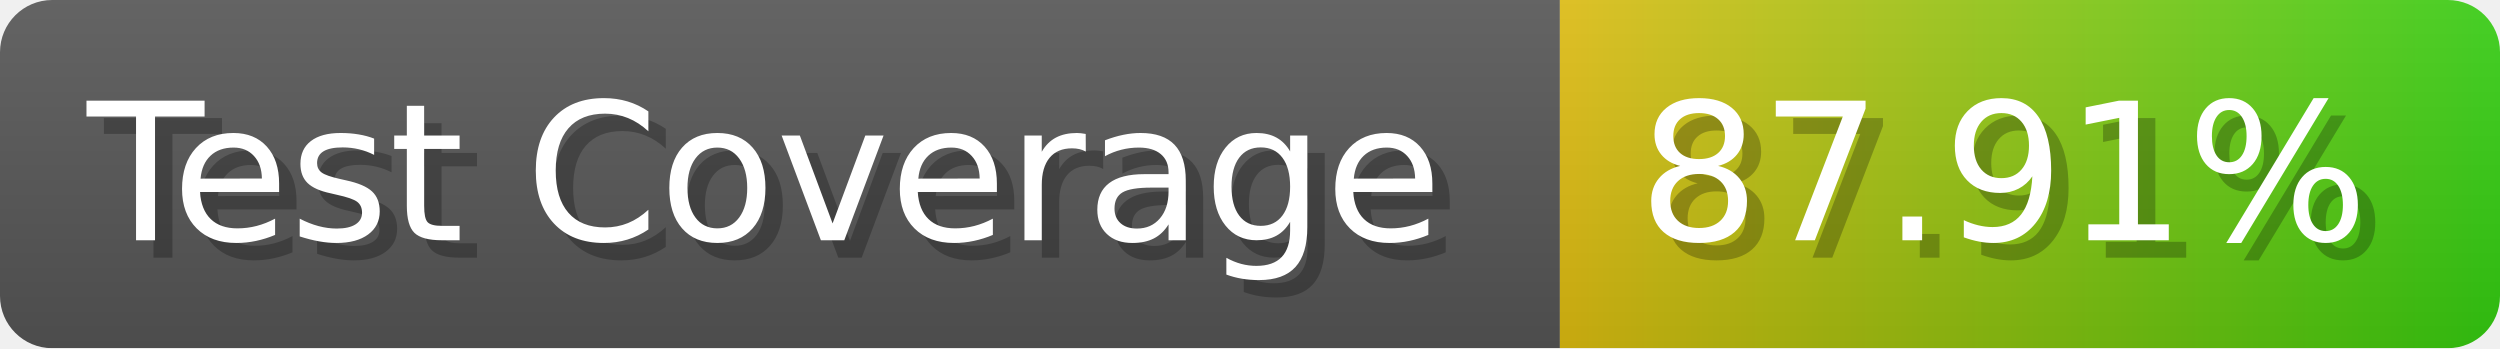
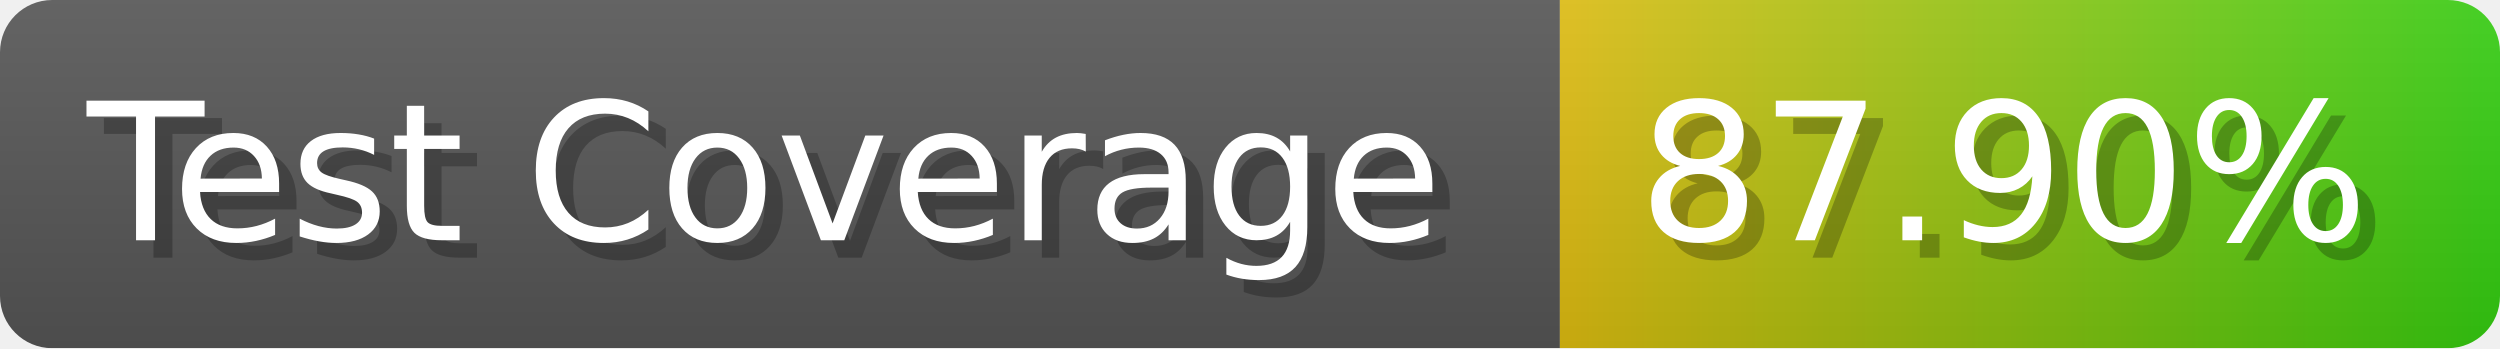
- <svg xmlns="http://www.w3.org/2000/svg" width="143.6" height="20" viewBox="0 0 1436 200" role="img" aria-label="Test Coverage: 87.91%">
+ <svg xmlns="http://www.w3.org/2000/svg" width="143.6" height="20" viewBox="0 0 1436 200" role="img" aria-label="Test Coverage: 87.90%">
  <linearGradient id="a" x2="0" y2="100%">
    <stop offset="0" stop-opacity=".1" stop-color="#EEE" />
    <stop offset="1" stop-opacity=".1" />
  </linearGradient>
  <mask id="m">
    <rect width="1436" height="200" rx="30" fill="#FFF" />
  </mask>
  <g mask="url(#m)">
    <rect width="896" height="200" fill="#555" />
    <rect width="540" height="200" fill="url(#x)" x="896" />
    <rect width="1436" height="200" fill="url(#a)" />
  </g>
  <g aria-hidden="true" fill="#fff" text-anchor="start" font-family="Verdana,DejaVu Sans,sans-serif" font-size="110">
    <text x="60" y="148" textLength="796" fill="#000" opacity="0.25">Test Coverage</text>
    <text x="50" y="138" textLength="796">Test Coverage</text>
-     <text x="951" y="148" textLength="440" fill="#000" opacity="0.25">87.91%</text>
-     <text x="941" y="138" textLength="440">87.91%</text>
+     <text x="951" y="148" textLength="440" fill="#000" opacity="0.25">87.90%</text>
+     <text x="941" y="138" textLength="440">87.90%</text>
  </g>
  <linearGradient id="x" x1="0%" y1="0%" x2="100%" y2="0%">
    <stop offset="0%" style="stop-color:#DB1" />
    <stop offset="100%" style="stop-color:#3C1" />
  </linearGradient>
</svg>
